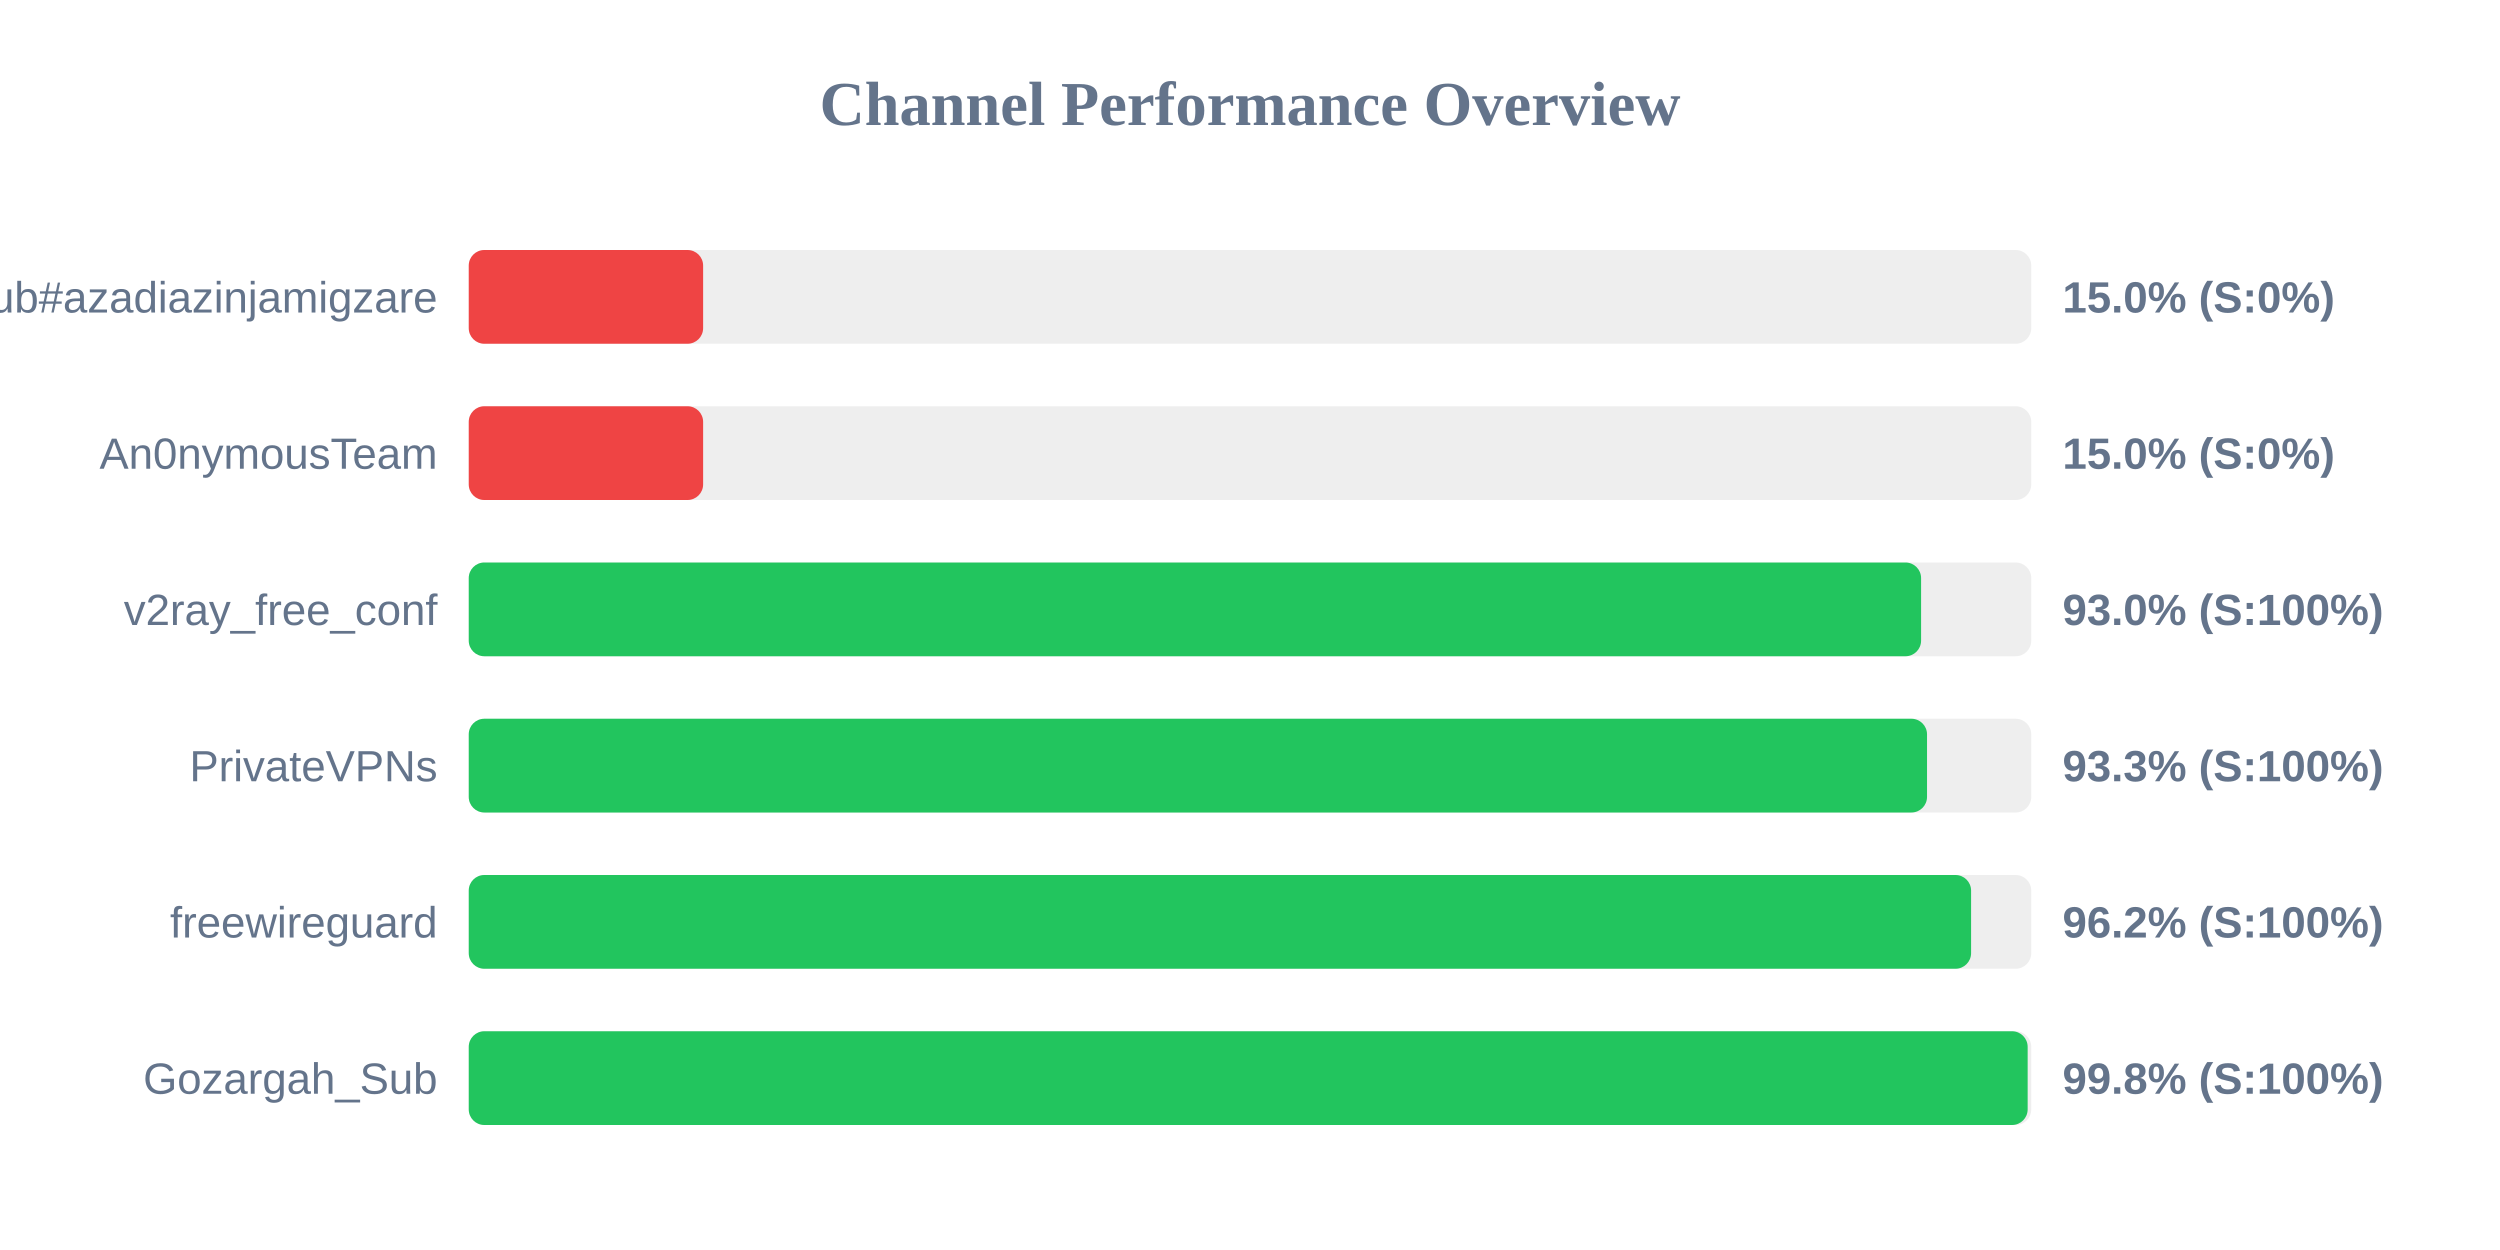
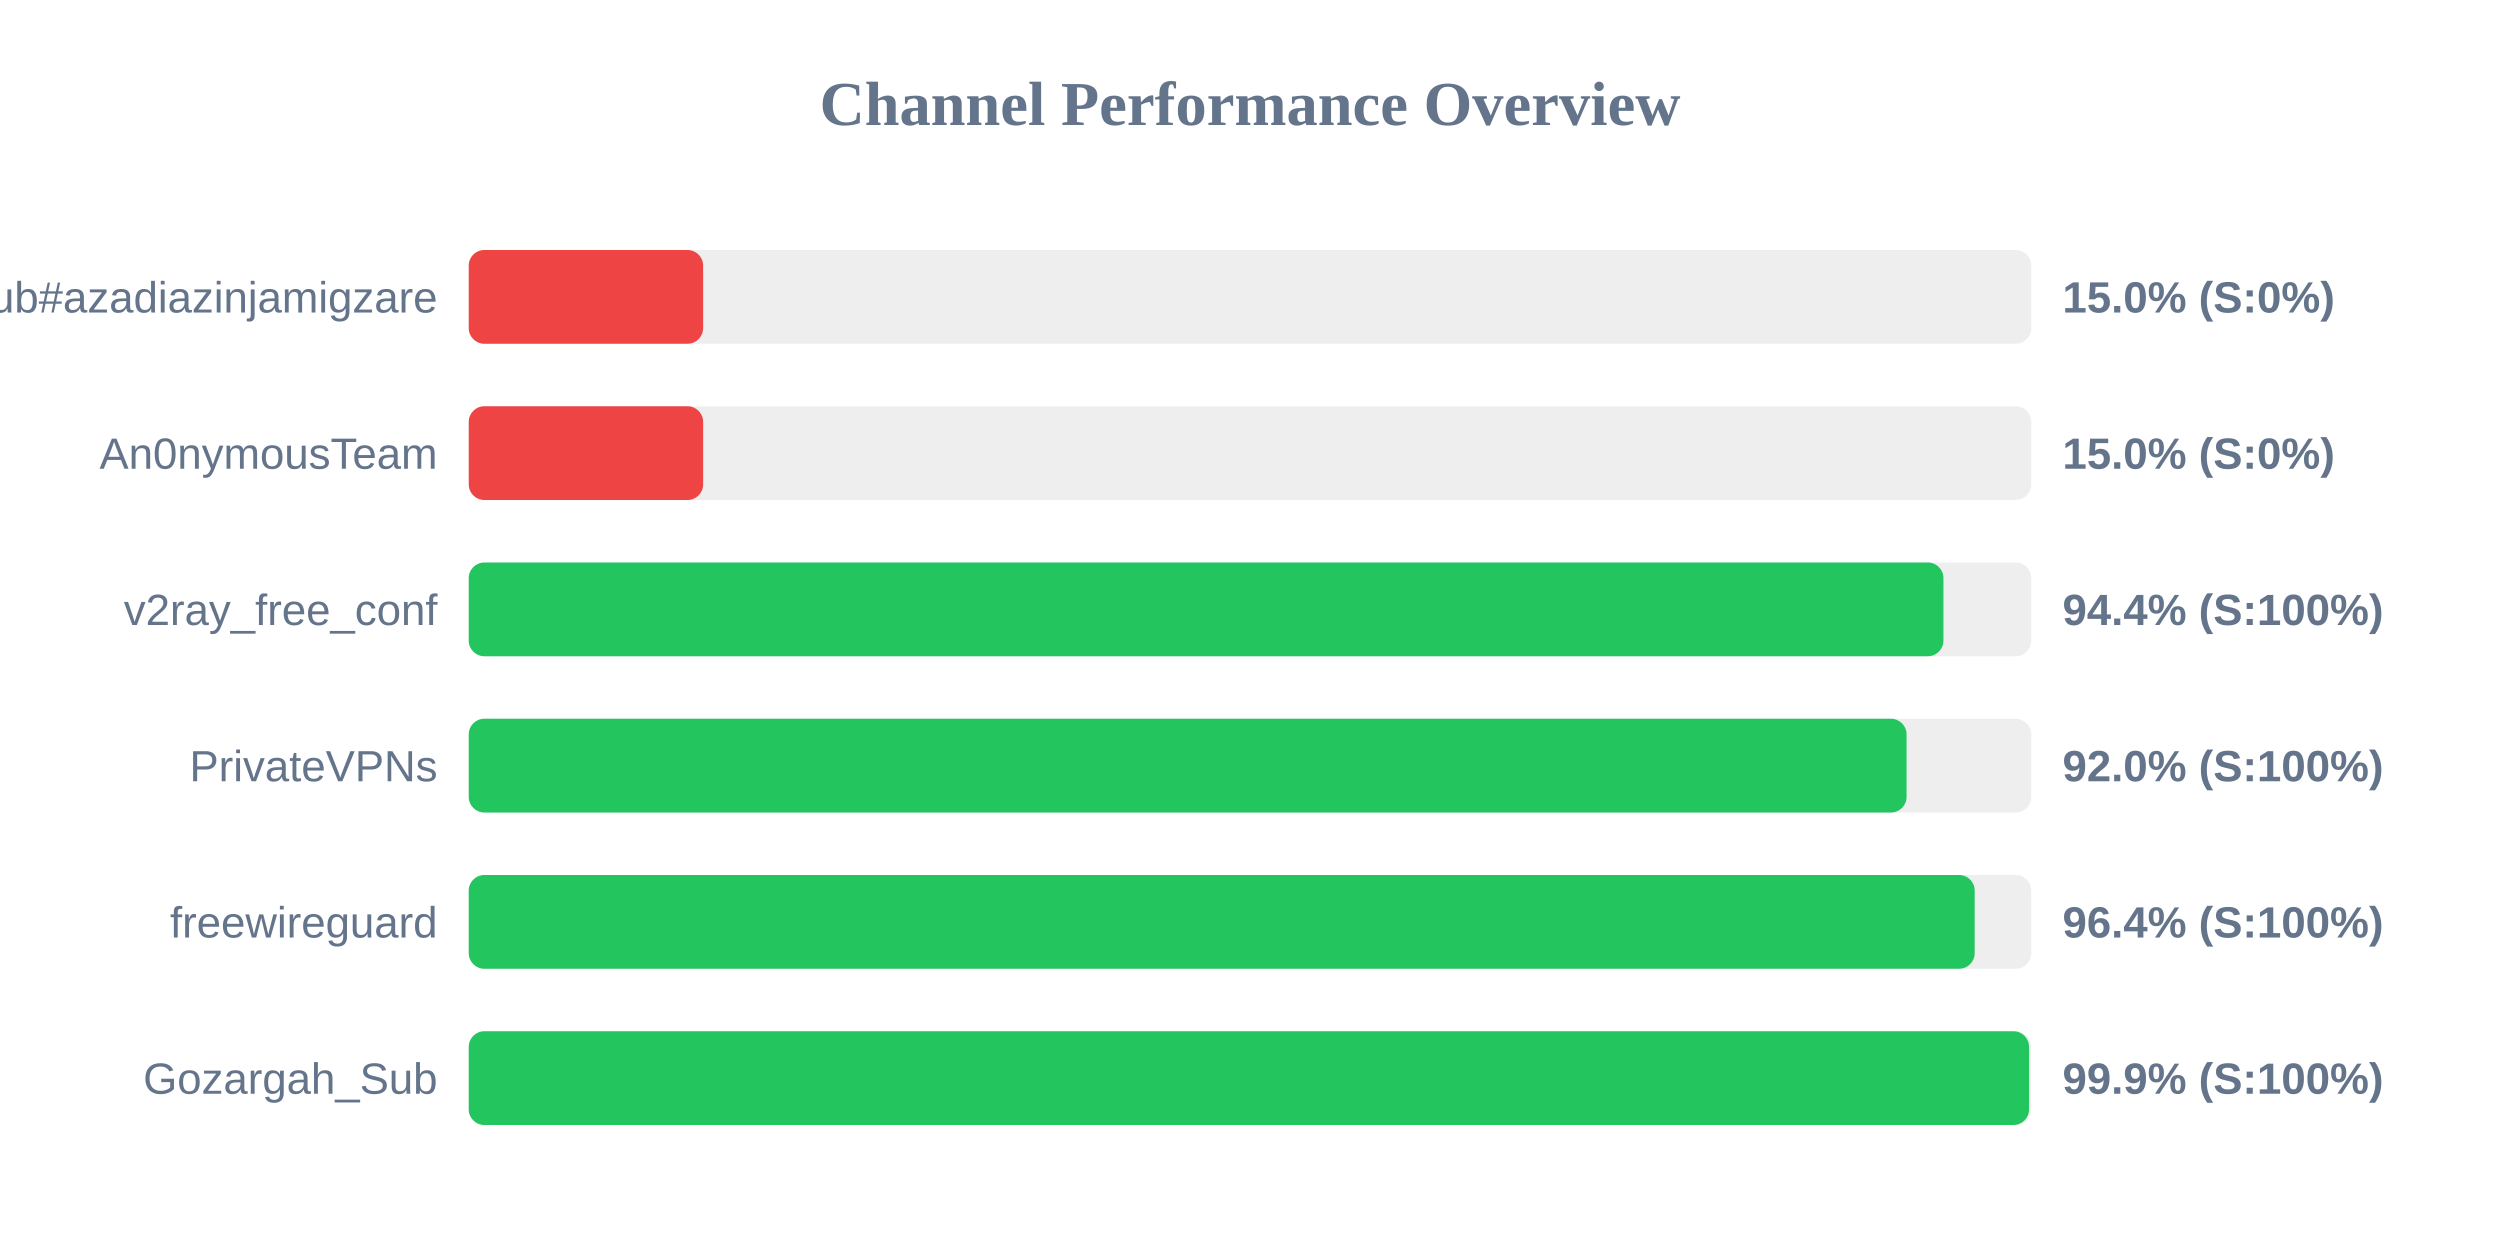
<svg xmlns="http://www.w3.org/2000/svg" width="800" height="400" version="1.1">
  <style>
        .row { font: 14px Arial; fill: #64748b; }
        .score { font: bold 14px Arial; fill: #64748b; }
    </style>
  <text x="400" y="40" text-anchor="middle" font-size="20px" font-weight="bold" fill="#64748b">Channel Performance Overview</text>
  <rect x="150" y="80" width="500" height="30" fill="#eee" rx="5" />
  <rect x="150" y="80" width="75.0" height="30" fill="#ef4444" rx="5" />
  <text x="140" y="100" text-anchor="end" class="row">Sub#azadiazinjamigzare</text>
  <text x="660" y="100" text-anchor="start" class="score">15.0% (S:0%)</text>
  <rect x="150" y="130" width="500" height="30" fill="#eee" rx="5" />
  <rect x="150" y="130" width="75.0" height="30" fill="#ef4444" rx="5" />
  <text x="140" y="150" text-anchor="end" class="row">An0nymousTeam</text>
  <text x="660" y="150" text-anchor="start" class="score">15.0% (S:0%)</text>
  <rect x="150" y="180" width="500" height="30" fill="#eee" rx="5" />
-   <rect x="150" y="180" width="464.75" height="30" fill="#22c55e" rx="5" />
+   <rect x="150" y="180" width="471.9" height="30" fill="#22c55e" rx="5" />
  <text x="140" y="200" text-anchor="end" class="row">v2ray_free_conf</text>
-   <text x="660" y="200" text-anchor="start" class="score">93.0% (S:100%)</text>
+   <text x="660" y="200" text-anchor="start" class="score">94.4% (S:100%)</text>
  <rect x="150" y="230" width="500" height="30" fill="#eee" rx="5" />
-   <rect x="150" y="230" width="466.65" height="30" fill="#22c55e" rx="5" />
+   <rect x="150" y="230" width="460.1" height="30" fill="#22c55e" rx="5" />
  <text x="140" y="250" text-anchor="end" class="row">PrivateVPNs</text>
-   <text x="660" y="250" text-anchor="start" class="score">93.3% (S:100%)</text>
+   <text x="660" y="250" text-anchor="start" class="score">92.0% (S:100%)</text>
  <rect x="150" y="280" width="500" height="30" fill="#eee" rx="5" />
-   <rect x="150" y="280" width="480.75" height="30" fill="#22c55e" rx="5" />
+   <rect x="150" y="280" width="481.9" height="30" fill="#22c55e" rx="5" />
  <text x="140" y="300" text-anchor="end" class="row">freewireguard</text>
-   <text x="660" y="300" text-anchor="start" class="score">96.2% (S:100%)</text>
+   <text x="660" y="300" text-anchor="start" class="score">96.4% (S:100%)</text>
  <rect x="150" y="330" width="500" height="30" fill="#eee" rx="5" />
-   <rect x="150" y="330" width="498.85" height="30" fill="#22c55e" rx="5" />
+   <rect x="150" y="330" width="499.3" height="30" fill="#22c55e" rx="5" />
  <text x="140" y="350" text-anchor="end" class="row">Gozargah_Sub</text>
-   <text x="660" y="350" text-anchor="start" class="score">99.8% (S:100%)</text>
+   <text x="660" y="350" text-anchor="start" class="score">99.9% (S:100%)</text>
</svg>
